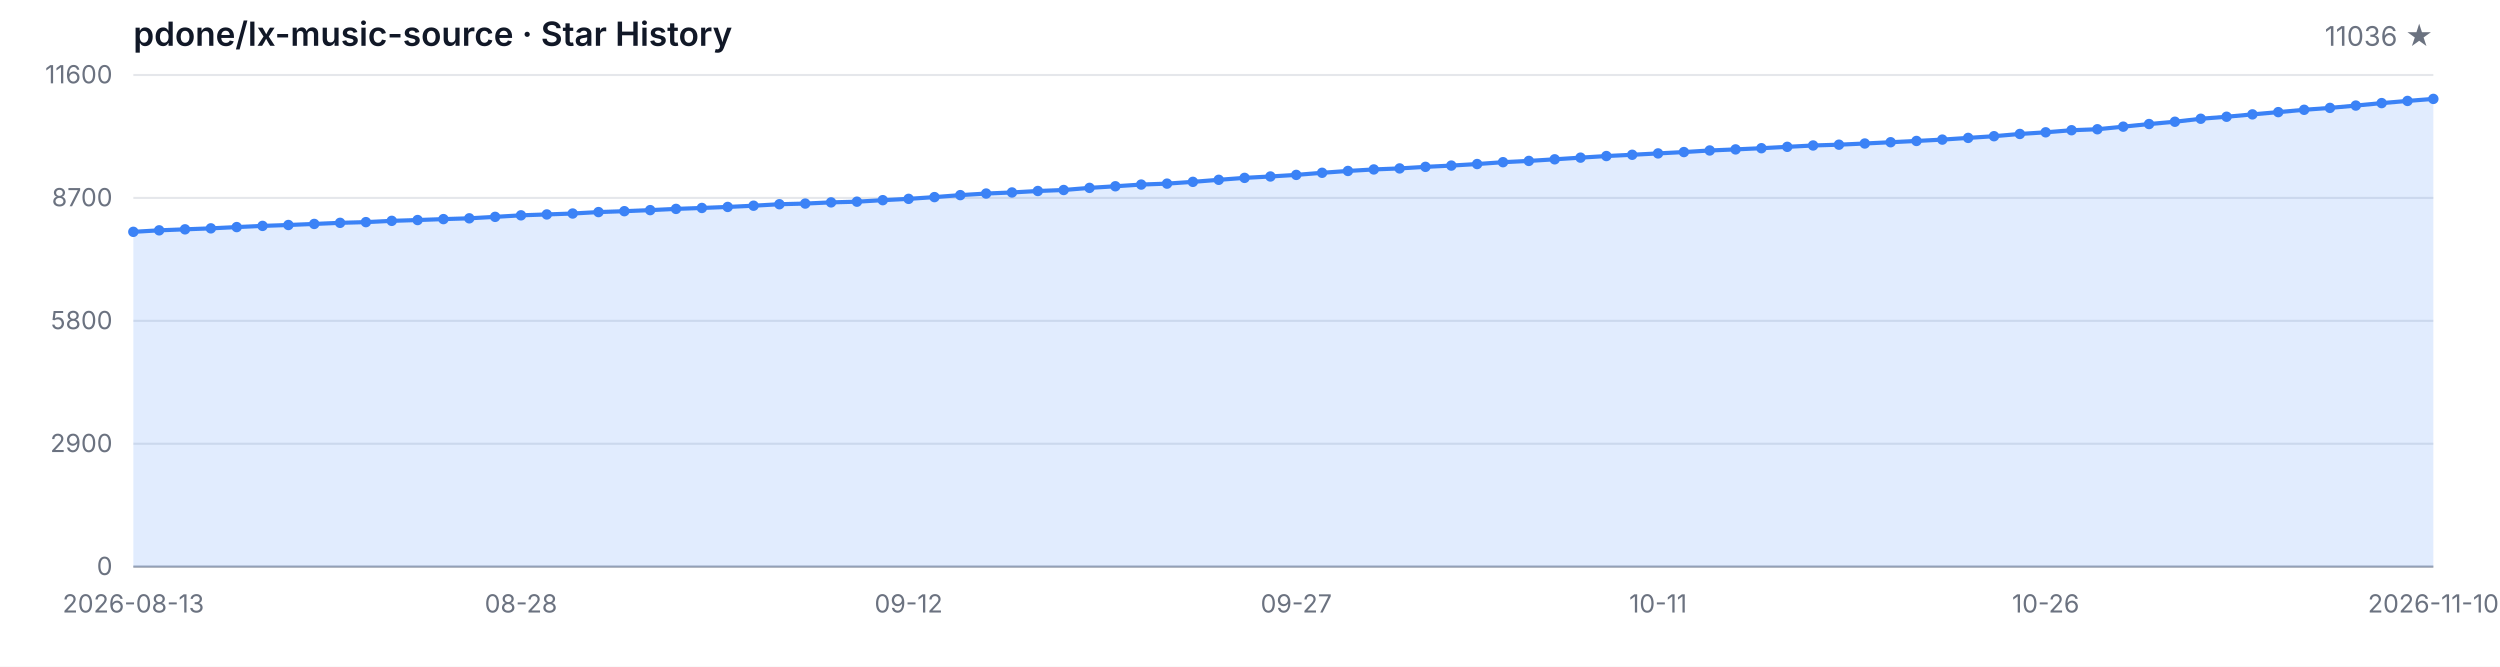
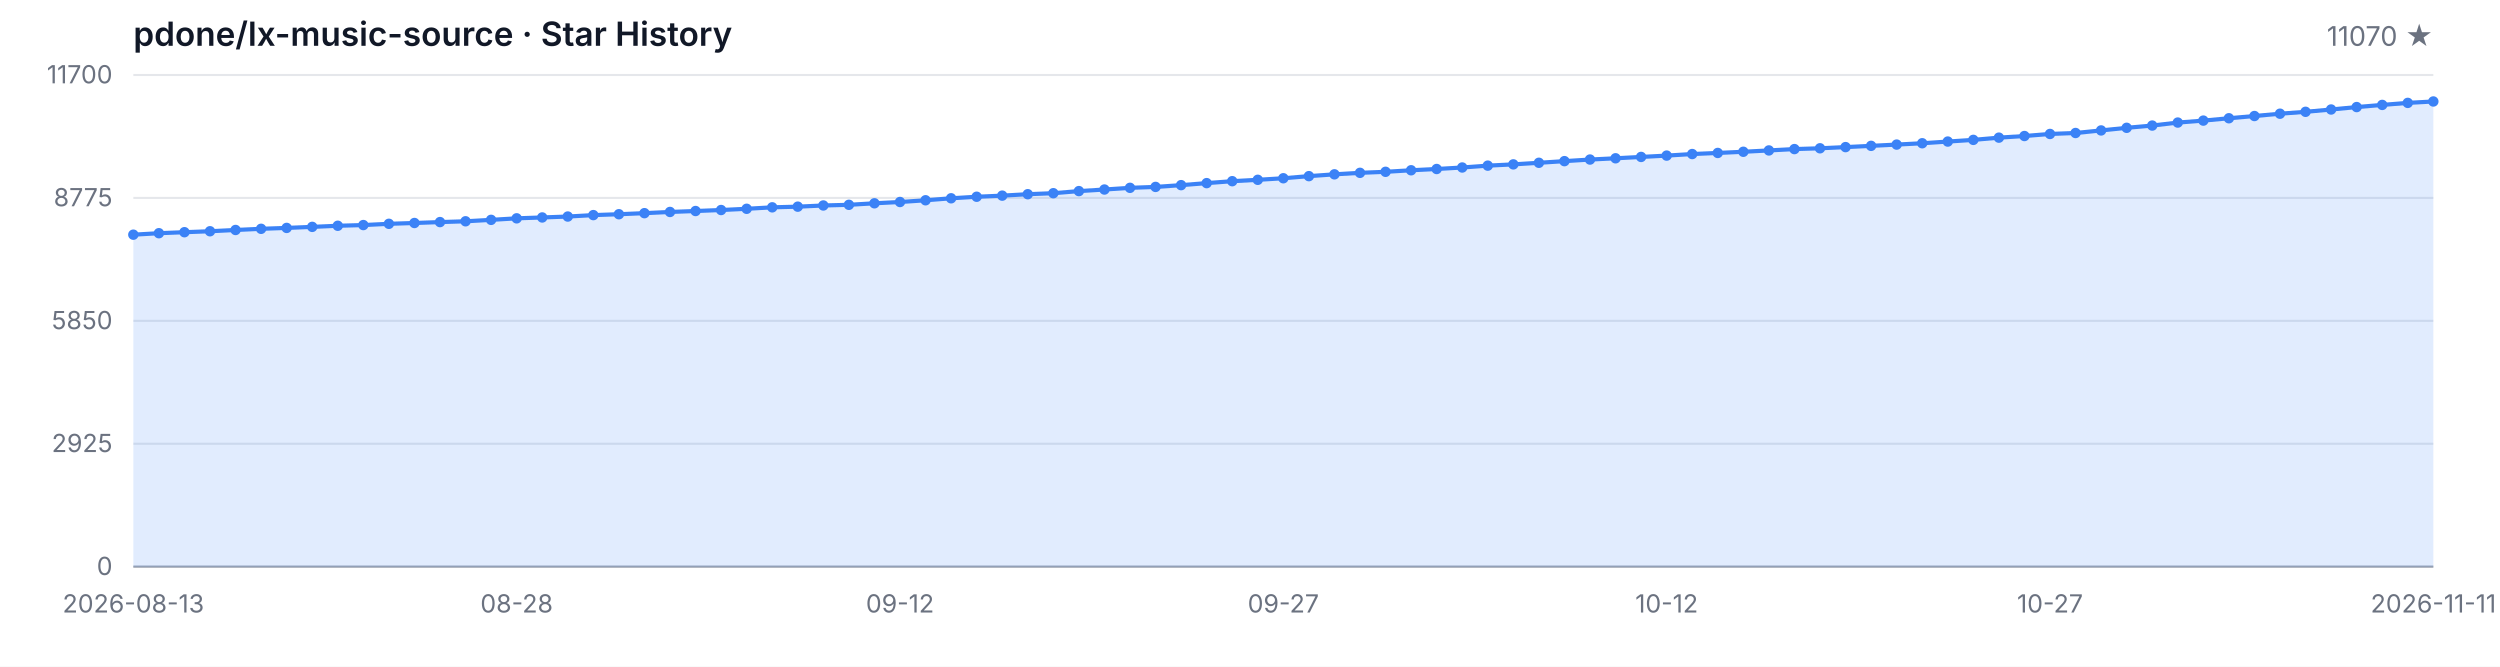
<svg xmlns="http://www.w3.org/2000/svg" width="1200" height="320" viewBox="0 0 1200 320" role="img" aria-label="Star History">
  <style>
  .bg { fill: #ffffff; }
  .grid { stroke: #e5e7eb; stroke-width: 1; }
  .axis { stroke: #9ca3af; stroke-width: 1; }
  .area { fill: rgba(59, 130, 246, 0.15); }
  .line { fill: none; stroke: #3b82f6; stroke-width: 2; stroke-linejoin: round; stroke-linecap: round; }
  .dot { fill: #3b82f6; }
  .tlabel { fill: #6b7280; font-family: -apple-system, BlinkMacSystemFont, 'Segoe UI', sans-serif; font-size: 12px; }
  .title { fill: #111827; font-family: -apple-system, BlinkMacSystemFont, 'Segoe UI', sans-serif; font-size: 16px; font-weight: 600; }
  .subtitle { fill: #6b7280; font-family: -apple-system, BlinkMacSystemFont, 'Segoe UI', sans-serif; font-size: 13px; }
  @media (prefers-color-scheme: dark) {
    .bg { fill: #0d1117; }
    .grid { stroke: #21262d; }
    .axis { stroke: #484f58; }
    .area { fill: rgba(58, 132, 255, 0.18); }
    .line { stroke: #58a6ff; }
    .dot { fill: #58a6ff; }
    .tlabel { fill: #8b949e; }
    .title { fill: #c9d1d9; }
    .subtitle { fill: #8b949e; }
  }
</style>
  <rect class="bg" width="1200" height="320" />
  <text class="title" x="64" y="22">pdone/lx-music-source · Star History</text>
-   <text class="subtitle" x="1168" y="22" text-anchor="end">11036 ★</text>
+   <text class="subtitle" x="1168" y="22" text-anchor="end">11070 ★</text>
  <line class="grid" x1="64" y1="272.00" x2="1168" y2="272.00" />
  <line class="grid" x1="64" y1="213.00" x2="1168" y2="213.00" />
  <line class="grid" x1="64" y1="154.00" x2="1168" y2="154.00" />
  <line class="grid" x1="64" y1="95.00" x2="1168" y2="95.00" />
  <line class="grid" x1="64" y1="36.00" x2="1168" y2="36.00" />
  <text class="tlabel" x="54" y="276.00" text-anchor="end">0</text>
-   <text class="tlabel" x="54" y="217.00" text-anchor="end">2900</text>
-   <text class="tlabel" x="54" y="158.00" text-anchor="end">5800</text>
-   <text class="tlabel" x="54" y="99.00" text-anchor="end">8700</text>
-   <text class="tlabel" x="54" y="40.00" text-anchor="end">11600</text>
+   <text class="tlabel" x="54" y="217.00" text-anchor="end">2925</text>
+   <text class="tlabel" x="54" y="158.00" text-anchor="end">5850</text>
+   <text class="tlabel" x="54" y="99.00" text-anchor="end">8775</text>
+   <text class="tlabel" x="54" y="40.00" text-anchor="end">11700</text>
  <line class="axis" x1="64" y1="272" x2="1168" y2="272" />
-   <path class="area" d="M 64.00 272.00 L 64.00 111.28 L 76.40 110.56 L 88.81 110.08 L 101.21 109.61 L 113.62 109.00 L 126.02 108.43 L 138.43 108.00 L 150.83 107.49 L 163.24 106.96 L 175.64 106.62 L 188.04 106.01 L 200.45 105.62 L 212.85 105.17 L 225.26 104.79 L 237.66 104.09 L 250.07 103.36 L 262.47 102.93 L 274.88 102.49 L 287.28 101.80 L 299.69 101.37 L 312.09 100.86 L 324.49 100.27 L 336.90 99.82 L 349.30 99.33 L 361.71 98.74 L 374.11 98.03 L 386.52 97.71 L 398.92 97.14 L 411.33 96.81 L 423.73 96.08 L 436.13 95.45 L 448.54 94.61 L 460.94 93.66 L 473.35 92.90 L 485.75 92.38 L 498.16 91.68 L 510.56 91.20 L 522.97 90.18 L 535.37 89.41 L 547.78 88.59 L 560.18 88.14 L 572.58 87.29 L 584.99 86.31 L 597.39 85.38 L 609.80 84.71 L 622.20 83.95 L 634.61 82.94 L 647.01 82.06 L 659.42 81.33 L 671.82 80.84 L 684.22 80.09 L 696.63 79.48 L 709.03 78.74 L 721.44 77.85 L 733.84 77.24 L 746.25 76.47 L 758.65 75.67 L 771.06 74.90 L 783.46 74.29 L 795.87 73.64 L 808.27 72.99 L 820.67 72.23 L 833.08 71.71 L 845.48 71.14 L 857.89 70.48 L 870.29 69.83 L 882.70 69.45 L 895.10 68.88 L 907.51 68.27 L 919.91 67.66 L 932.31 67.01 L 944.72 66.19 L 957.12 65.38 L 969.53 64.30 L 981.93 63.51 L 994.34 62.51 L 1006.74 62.04 L 1019.15 60.80 L 1031.55 59.54 L 1043.96 58.44 L 1056.36 57.00 L 1068.76 56.04 L 1081.17 54.90 L 1093.57 53.82 L 1105.98 52.70 L 1118.38 51.79 L 1130.79 50.67 L 1143.19 49.49 L 1155.60 48.45 L 1168.00 47.47 L 1168.00 272.00 Z" />
-   <path class="line" d="M 64.00 111.28 L 76.40 110.56 L 88.81 110.08 L 101.21 109.61 L 113.62 109.00 L 126.02 108.43 L 138.43 108.00 L 150.83 107.49 L 163.24 106.96 L 175.64 106.62 L 188.04 106.01 L 200.45 105.62 L 212.85 105.17 L 225.26 104.79 L 237.66 104.09 L 250.07 103.36 L 262.47 102.93 L 274.88 102.49 L 287.28 101.80 L 299.69 101.37 L 312.09 100.86 L 324.49 100.27 L 336.90 99.82 L 349.30 99.33 L 361.71 98.74 L 374.11 98.03 L 386.52 97.71 L 398.92 97.14 L 411.33 96.81 L 423.73 96.08 L 436.13 95.45 L 448.54 94.61 L 460.94 93.66 L 473.35 92.90 L 485.75 92.38 L 498.16 91.68 L 510.56 91.20 L 522.97 90.18 L 535.37 89.41 L 547.78 88.59 L 560.18 88.14 L 572.58 87.29 L 584.99 86.31 L 597.39 85.38 L 609.80 84.71 L 622.20 83.95 L 634.61 82.94 L 647.01 82.06 L 659.42 81.33 L 671.82 80.84 L 684.22 80.09 L 696.63 79.48 L 709.03 78.74 L 721.44 77.85 L 733.84 77.24 L 746.25 76.47 L 758.65 75.67 L 771.06 74.90 L 783.46 74.29 L 795.87 73.64 L 808.27 72.99 L 820.67 72.23 L 833.08 71.71 L 845.48 71.14 L 857.89 70.48 L 870.29 69.83 L 882.70 69.45 L 895.10 68.88 L 907.51 68.27 L 919.91 67.66 L 932.31 67.01 L 944.72 66.19 L 957.12 65.38 L 969.53 64.30 L 981.93 63.51 L 994.34 62.51 L 1006.74 62.04 L 1019.15 60.80 L 1031.55 59.54 L 1043.96 58.44 L 1056.36 57.00 L 1068.76 56.04 L 1081.17 54.90 L 1093.57 53.82 L 1105.98 52.70 L 1118.38 51.79 L 1130.79 50.67 L 1143.19 49.49 L 1155.60 48.45 L 1168.00 47.47" />
-   <circle class="dot" cx="64.00" cy="111.28" r="2.5" />
-   <circle class="dot" cx="76.40" cy="110.56" r="2.5" />
-   <circle class="dot" cx="88.81" cy="110.08" r="2.5" />
-   <circle class="dot" cx="101.21" cy="109.61" r="2.5" />
-   <circle class="dot" cx="113.62" cy="109.00" r="2.5" />
-   <circle class="dot" cx="126.02" cy="108.43" r="2.5" />
-   <circle class="dot" cx="138.43" cy="108.00" r="2.5" />
-   <circle class="dot" cx="150.83" cy="107.49" r="2.5" />
-   <circle class="dot" cx="163.24" cy="106.96" r="2.5" />
-   <circle class="dot" cx="175.64" cy="106.62" r="2.5" />
-   <circle class="dot" cx="188.04" cy="106.01" r="2.5" />
-   <circle class="dot" cx="200.45" cy="105.62" r="2.5" />
-   <circle class="dot" cx="212.85" cy="105.17" r="2.5" />
-   <circle class="dot" cx="225.26" cy="104.79" r="2.5" />
-   <circle class="dot" cx="237.66" cy="104.09" r="2.5" />
-   <circle class="dot" cx="250.07" cy="103.36" r="2.5" />
-   <circle class="dot" cx="262.47" cy="102.93" r="2.5" />
-   <circle class="dot" cx="274.88" cy="102.49" r="2.5" />
-   <circle class="dot" cx="287.28" cy="101.80" r="2.5" />
-   <circle class="dot" cx="299.69" cy="101.37" r="2.5" />
-   <circle class="dot" cx="312.09" cy="100.86" r="2.5" />
-   <circle class="dot" cx="324.49" cy="100.27" r="2.5" />
-   <circle class="dot" cx="336.90" cy="99.82" r="2.5" />
-   <circle class="dot" cx="349.30" cy="99.33" r="2.5" />
-   <circle class="dot" cx="361.71" cy="98.74" r="2.5" />
-   <circle class="dot" cx="374.11" cy="98.03" r="2.5" />
-   <circle class="dot" cx="386.52" cy="97.71" r="2.5" />
-   <circle class="dot" cx="398.92" cy="97.14" r="2.5" />
-   <circle class="dot" cx="411.33" cy="96.81" r="2.5" />
-   <circle class="dot" cx="423.73" cy="96.08" r="2.5" />
-   <circle class="dot" cx="436.13" cy="95.45" r="2.5" />
-   <circle class="dot" cx="448.54" cy="94.61" r="2.5" />
-   <circle class="dot" cx="460.94" cy="93.66" r="2.5" />
-   <circle class="dot" cx="473.35" cy="92.90" r="2.5" />
-   <circle class="dot" cx="485.75" cy="92.38" r="2.5" />
-   <circle class="dot" cx="498.16" cy="91.68" r="2.5" />
-   <circle class="dot" cx="510.56" cy="91.20" r="2.5" />
-   <circle class="dot" cx="522.97" cy="90.18" r="2.5" />
-   <circle class="dot" cx="535.37" cy="89.41" r="2.5" />
-   <circle class="dot" cx="547.78" cy="88.59" r="2.5" />
-   <circle class="dot" cx="560.18" cy="88.14" r="2.5" />
-   <circle class="dot" cx="572.58" cy="87.29" r="2.5" />
-   <circle class="dot" cx="584.99" cy="86.31" r="2.5" />
-   <circle class="dot" cx="597.39" cy="85.38" r="2.5" />
-   <circle class="dot" cx="609.80" cy="84.71" r="2.5" />
-   <circle class="dot" cx="622.20" cy="83.95" r="2.5" />
-   <circle class="dot" cx="634.61" cy="82.94" r="2.5" />
-   <circle class="dot" cx="647.01" cy="82.06" r="2.5" />
-   <circle class="dot" cx="659.42" cy="81.33" r="2.5" />
-   <circle class="dot" cx="671.82" cy="80.84" r="2.5" />
-   <circle class="dot" cx="684.22" cy="80.09" r="2.5" />
-   <circle class="dot" cx="696.63" cy="79.48" r="2.5" />
-   <circle class="dot" cx="709.03" cy="78.74" r="2.5" />
-   <circle class="dot" cx="721.44" cy="77.85" r="2.5" />
-   <circle class="dot" cx="733.84" cy="77.24" r="2.5" />
-   <circle class="dot" cx="746.25" cy="76.47" r="2.5" />
-   <circle class="dot" cx="758.65" cy="75.67" r="2.5" />
-   <circle class="dot" cx="771.06" cy="74.90" r="2.5" />
-   <circle class="dot" cx="783.46" cy="74.29" r="2.5" />
-   <circle class="dot" cx="795.87" cy="73.64" r="2.5" />
-   <circle class="dot" cx="808.27" cy="72.99" r="2.5" />
-   <circle class="dot" cx="820.67" cy="72.23" r="2.5" />
-   <circle class="dot" cx="833.08" cy="71.71" r="2.5" />
-   <circle class="dot" cx="845.48" cy="71.14" r="2.5" />
-   <circle class="dot" cx="857.89" cy="70.48" r="2.5" />
-   <circle class="dot" cx="870.29" cy="69.83" r="2.5" />
-   <circle class="dot" cx="882.70" cy="69.45" r="2.5" />
-   <circle class="dot" cx="895.10" cy="68.88" r="2.5" />
-   <circle class="dot" cx="907.51" cy="68.27" r="2.5" />
-   <circle class="dot" cx="919.91" cy="67.66" r="2.5" />
-   <circle class="dot" cx="932.31" cy="67.01" r="2.5" />
-   <circle class="dot" cx="944.72" cy="66.19" r="2.5" />
-   <circle class="dot" cx="957.12" cy="65.38" r="2.5" />
-   <circle class="dot" cx="969.53" cy="64.30" r="2.5" />
-   <circle class="dot" cx="981.93" cy="63.51" r="2.5" />
-   <circle class="dot" cx="994.34" cy="62.51" r="2.5" />
-   <circle class="dot" cx="1006.74" cy="62.04" r="2.5" />
-   <circle class="dot" cx="1019.15" cy="60.80" r="2.5" />
-   <circle class="dot" cx="1031.55" cy="59.54" r="2.5" />
-   <circle class="dot" cx="1043.96" cy="58.44" r="2.5" />
-   <circle class="dot" cx="1056.36" cy="57.00" r="2.5" />
-   <circle class="dot" cx="1068.76" cy="56.04" r="2.5" />
-   <circle class="dot" cx="1081.17" cy="54.90" r="2.5" />
-   <circle class="dot" cx="1093.57" cy="53.82" r="2.5" />
-   <circle class="dot" cx="1105.98" cy="52.70" r="2.5" />
-   <circle class="dot" cx="1118.38" cy="51.79" r="2.5" />
-   <circle class="dot" cx="1130.79" cy="50.67" r="2.5" />
-   <circle class="dot" cx="1143.19" cy="49.49" r="2.5" />
-   <circle class="dot" cx="1155.60" cy="48.45" r="2.5" />
-   <circle class="dot" cx="1168.00" cy="47.47" r="2.5" />
+   <path class="area" d="M 64.00 272.00 L 64.00 112.65 L 76.27 111.94 L 88.53 111.46 L 100.80 111.00 L 113.07 110.39 L 125.33 109.83 L 137.60 109.40 L 149.87 108.90 L 162.13 108.37 L 174.40 108.03 L 186.67 107.43 L 198.93 107.04 L 211.20 106.60 L 223.47 106.22 L 235.73 105.53 L 248.00 104.80 L 260.27 104.38 L 272.53 103.94 L 284.80 103.25 L 297.07 102.83 L 309.33 102.32 L 321.60 101.74 L 333.87 101.29 L 346.13 100.81 L 358.40 100.22 L 370.67 99.52 L 382.93 99.20 L 395.20 98.63 L 407.47 98.31 L 419.73 97.58 L 432.00 96.96 L 444.27 96.13 L 456.53 95.18 L 468.80 94.44 L 481.07 93.91 L 493.33 93.22 L 505.60 92.74 L 517.87 91.73 L 530.13 90.97 L 542.40 90.16 L 554.67 89.72 L 566.93 88.87 L 579.20 87.90 L 591.47 86.97 L 603.73 86.31 L 616.00 85.56 L 628.27 84.55 L 640.53 83.68 L 652.80 82.96 L 665.07 82.47 L 677.33 81.73 L 689.60 81.12 L 701.87 80.40 L 714.13 79.51 L 726.40 78.90 L 738.67 78.14 L 750.93 77.35 L 763.20 76.58 L 775.47 75.98 L 787.73 75.33 L 800.00 74.69 L 812.27 73.94 L 824.53 73.42 L 836.80 72.85 L 849.07 72.21 L 861.33 71.56 L 873.60 71.18 L 885.87 70.61 L 898.13 70.01 L 910.40 69.40 L 922.67 68.76 L 934.93 67.95 L 947.20 67.14 L 959.47 66.07 L 971.73 65.29 L 984.00 64.30 L 996.27 63.84 L 1008.53 62.61 L 1020.80 61.35 L 1033.07 60.27 L 1045.33 58.83 L 1057.60 57.89 L 1069.87 56.76 L 1082.13 55.69 L 1094.40 54.58 L 1106.67 53.67 L 1118.93 52.56 L 1131.20 51.39 L 1143.47 50.36 L 1155.73 49.39 L 1168.00 48.71 L 1168.00 272.00 Z" />
+   <path class="line" d="M 64.00 112.65 L 76.27 111.94 L 88.53 111.46 L 100.80 111.00 L 113.07 110.39 L 125.33 109.83 L 137.60 109.40 L 149.87 108.90 L 162.13 108.37 L 174.40 108.03 L 186.67 107.43 L 198.93 107.04 L 211.20 106.60 L 223.47 106.22 L 235.73 105.53 L 248.00 104.80 L 260.27 104.38 L 272.53 103.94 L 284.80 103.25 L 297.07 102.83 L 309.33 102.32 L 321.60 101.74 L 333.87 101.29 L 346.13 100.81 L 358.40 100.22 L 370.67 99.52 L 382.93 99.20 L 395.20 98.63 L 407.47 98.31 L 419.73 97.58 L 432.00 96.96 L 444.27 96.13 L 456.53 95.18 L 468.80 94.44 L 481.07 93.91 L 493.33 93.22 L 505.60 92.74 L 517.87 91.73 L 530.13 90.97 L 542.40 90.16 L 554.67 89.72 L 566.93 88.87 L 579.20 87.90 L 591.47 86.97 L 603.73 86.31 L 616.00 85.56 L 628.27 84.55 L 640.53 83.68 L 652.80 82.96 L 665.07 82.47 L 677.33 81.73 L 689.60 81.12 L 701.87 80.40 L 714.13 79.51 L 726.40 78.90 L 738.67 78.14 L 750.93 77.35 L 763.20 76.58 L 775.47 75.98 L 787.73 75.33 L 800.00 74.69 L 812.27 73.94 L 824.53 73.42 L 836.80 72.85 L 849.07 72.21 L 861.33 71.56 L 873.60 71.18 L 885.87 70.61 L 898.13 70.01 L 910.40 69.40 L 922.67 68.76 L 934.93 67.95 L 947.20 67.14 L 959.47 66.07 L 971.73 65.29 L 984.00 64.30 L 996.27 63.84 L 1008.53 62.61 L 1020.80 61.35 L 1033.07 60.27 L 1045.33 58.83 L 1057.60 57.89 L 1069.87 56.76 L 1082.13 55.69 L 1094.40 54.58 L 1106.67 53.67 L 1118.93 52.56 L 1131.20 51.39 L 1143.47 50.36 L 1155.73 49.39 L 1168.00 48.71" />
+   <circle class="dot" cx="64.00" cy="112.65" r="2.5" />
+   <circle class="dot" cx="76.27" cy="111.94" r="2.5" />
+   <circle class="dot" cx="88.53" cy="111.46" r="2.5" />
+   <circle class="dot" cx="100.80" cy="111.00" r="2.5" />
+   <circle class="dot" cx="113.07" cy="110.39" r="2.5" />
+   <circle class="dot" cx="125.33" cy="109.83" r="2.5" />
+   <circle class="dot" cx="137.60" cy="109.40" r="2.5" />
+   <circle class="dot" cx="149.87" cy="108.90" r="2.5" />
+   <circle class="dot" cx="162.13" cy="108.37" r="2.5" />
+   <circle class="dot" cx="174.40" cy="108.03" r="2.5" />
+   <circle class="dot" cx="186.67" cy="107.43" r="2.5" />
+   <circle class="dot" cx="198.93" cy="107.04" r="2.5" />
+   <circle class="dot" cx="211.20" cy="106.60" r="2.5" />
+   <circle class="dot" cx="223.47" cy="106.22" r="2.5" />
+   <circle class="dot" cx="235.73" cy="105.53" r="2.5" />
+   <circle class="dot" cx="248.00" cy="104.80" r="2.5" />
+   <circle class="dot" cx="260.27" cy="104.38" r="2.5" />
+   <circle class="dot" cx="272.53" cy="103.94" r="2.5" />
+   <circle class="dot" cx="284.80" cy="103.25" r="2.5" />
+   <circle class="dot" cx="297.07" cy="102.83" r="2.5" />
+   <circle class="dot" cx="309.33" cy="102.32" r="2.5" />
+   <circle class="dot" cx="321.60" cy="101.74" r="2.5" />
+   <circle class="dot" cx="333.87" cy="101.29" r="2.5" />
+   <circle class="dot" cx="346.13" cy="100.81" r="2.5" />
+   <circle class="dot" cx="358.40" cy="100.22" r="2.5" />
+   <circle class="dot" cx="370.67" cy="99.52" r="2.5" />
+   <circle class="dot" cx="382.93" cy="99.20" r="2.5" />
+   <circle class="dot" cx="395.20" cy="98.63" r="2.5" />
+   <circle class="dot" cx="407.47" cy="98.31" r="2.5" />
+   <circle class="dot" cx="419.73" cy="97.58" r="2.5" />
+   <circle class="dot" cx="432.00" cy="96.96" r="2.5" />
+   <circle class="dot" cx="444.27" cy="96.13" r="2.5" />
+   <circle class="dot" cx="456.53" cy="95.18" r="2.5" />
+   <circle class="dot" cx="468.80" cy="94.44" r="2.5" />
+   <circle class="dot" cx="481.07" cy="93.91" r="2.5" />
+   <circle class="dot" cx="493.33" cy="93.22" r="2.5" />
+   <circle class="dot" cx="505.60" cy="92.74" r="2.5" />
+   <circle class="dot" cx="517.87" cy="91.73" r="2.5" />
+   <circle class="dot" cx="530.13" cy="90.97" r="2.5" />
+   <circle class="dot" cx="542.40" cy="90.16" r="2.5" />
+   <circle class="dot" cx="554.67" cy="89.72" r="2.5" />
+   <circle class="dot" cx="566.93" cy="88.87" r="2.5" />
+   <circle class="dot" cx="579.20" cy="87.90" r="2.5" />
+   <circle class="dot" cx="591.47" cy="86.97" r="2.5" />
+   <circle class="dot" cx="603.73" cy="86.31" r="2.5" />
+   <circle class="dot" cx="616.00" cy="85.56" r="2.5" />
+   <circle class="dot" cx="628.27" cy="84.55" r="2.5" />
+   <circle class="dot" cx="640.53" cy="83.68" r="2.5" />
+   <circle class="dot" cx="652.80" cy="82.96" r="2.5" />
+   <circle class="dot" cx="665.07" cy="82.47" r="2.5" />
+   <circle class="dot" cx="677.33" cy="81.73" r="2.5" />
+   <circle class="dot" cx="689.60" cy="81.12" r="2.5" />
+   <circle class="dot" cx="701.87" cy="80.40" r="2.5" />
+   <circle class="dot" cx="714.13" cy="79.51" r="2.5" />
+   <circle class="dot" cx="726.40" cy="78.90" r="2.5" />
+   <circle class="dot" cx="738.67" cy="78.14" r="2.5" />
+   <circle class="dot" cx="750.93" cy="77.35" r="2.5" />
+   <circle class="dot" cx="763.20" cy="76.58" r="2.5" />
+   <circle class="dot" cx="775.47" cy="75.98" r="2.5" />
+   <circle class="dot" cx="787.73" cy="75.33" r="2.5" />
+   <circle class="dot" cx="800.00" cy="74.69" r="2.5" />
+   <circle class="dot" cx="812.27" cy="73.94" r="2.5" />
+   <circle class="dot" cx="824.53" cy="73.42" r="2.5" />
+   <circle class="dot" cx="836.80" cy="72.85" r="2.5" />
+   <circle class="dot" cx="849.07" cy="72.21" r="2.5" />
+   <circle class="dot" cx="861.33" cy="71.56" r="2.5" />
+   <circle class="dot" cx="873.60" cy="71.18" r="2.5" />
+   <circle class="dot" cx="885.87" cy="70.61" r="2.5" />
+   <circle class="dot" cx="898.13" cy="70.01" r="2.5" />
+   <circle class="dot" cx="910.40" cy="69.40" r="2.5" />
+   <circle class="dot" cx="922.67" cy="68.76" r="2.5" />
+   <circle class="dot" cx="934.93" cy="67.95" r="2.5" />
+   <circle class="dot" cx="947.20" cy="67.14" r="2.5" />
+   <circle class="dot" cx="959.47" cy="66.07" r="2.5" />
+   <circle class="dot" cx="971.73" cy="65.29" r="2.5" />
+   <circle class="dot" cx="984.00" cy="64.30" r="2.5" />
+   <circle class="dot" cx="996.27" cy="63.84" r="2.5" />
+   <circle class="dot" cx="1008.53" cy="62.61" r="2.5" />
+   <circle class="dot" cx="1020.80" cy="61.35" r="2.5" />
+   <circle class="dot" cx="1033.07" cy="60.27" r="2.5" />
+   <circle class="dot" cx="1045.33" cy="58.83" r="2.5" />
+   <circle class="dot" cx="1057.60" cy="57.89" r="2.5" />
+   <circle class="dot" cx="1069.87" cy="56.76" r="2.5" />
+   <circle class="dot" cx="1082.13" cy="55.69" r="2.5" />
+   <circle class="dot" cx="1094.40" cy="54.58" r="2.5" />
+   <circle class="dot" cx="1106.67" cy="53.67" r="2.5" />
+   <circle class="dot" cx="1118.93" cy="52.56" r="2.5" />
+   <circle class="dot" cx="1131.20" cy="51.39" r="2.5" />
+   <circle class="dot" cx="1143.47" cy="50.36" r="2.5" />
+   <circle class="dot" cx="1155.73" cy="49.39" r="2.5" />
+   <circle class="dot" cx="1168.00" cy="48.71" r="2.5" />
  <text class="tlabel" x="64.00" y="294" text-anchor="middle">2026-08-13</text>
-   <text class="tlabel" x="250.07" y="294" text-anchor="middle">08-28</text>
-   <text class="tlabel" x="436.13" y="294" text-anchor="middle">09-12</text>
-   <text class="tlabel" x="622.20" y="294" text-anchor="middle">09-27</text>
-   <text class="tlabel" x="795.87" y="294" text-anchor="middle">10-11</text>
-   <text class="tlabel" x="981.93" y="294" text-anchor="middle">10-26</text>
-   <text class="tlabel" x="1168.00" y="294" text-anchor="middle">2026-11-10</text>
+   <text class="tlabel" x="248.00" y="294" text-anchor="middle">08-28</text>
+   <text class="tlabel" x="432.00" y="294" text-anchor="middle">09-12</text>
+   <text class="tlabel" x="616.00" y="294" text-anchor="middle">09-27</text>
+   <text class="tlabel" x="800.00" y="294" text-anchor="middle">10-12</text>
+   <text class="tlabel" x="984.00" y="294" text-anchor="middle">10-27</text>
+   <text class="tlabel" x="1168.00" y="294" text-anchor="middle">2026-11-11</text>
</svg>
